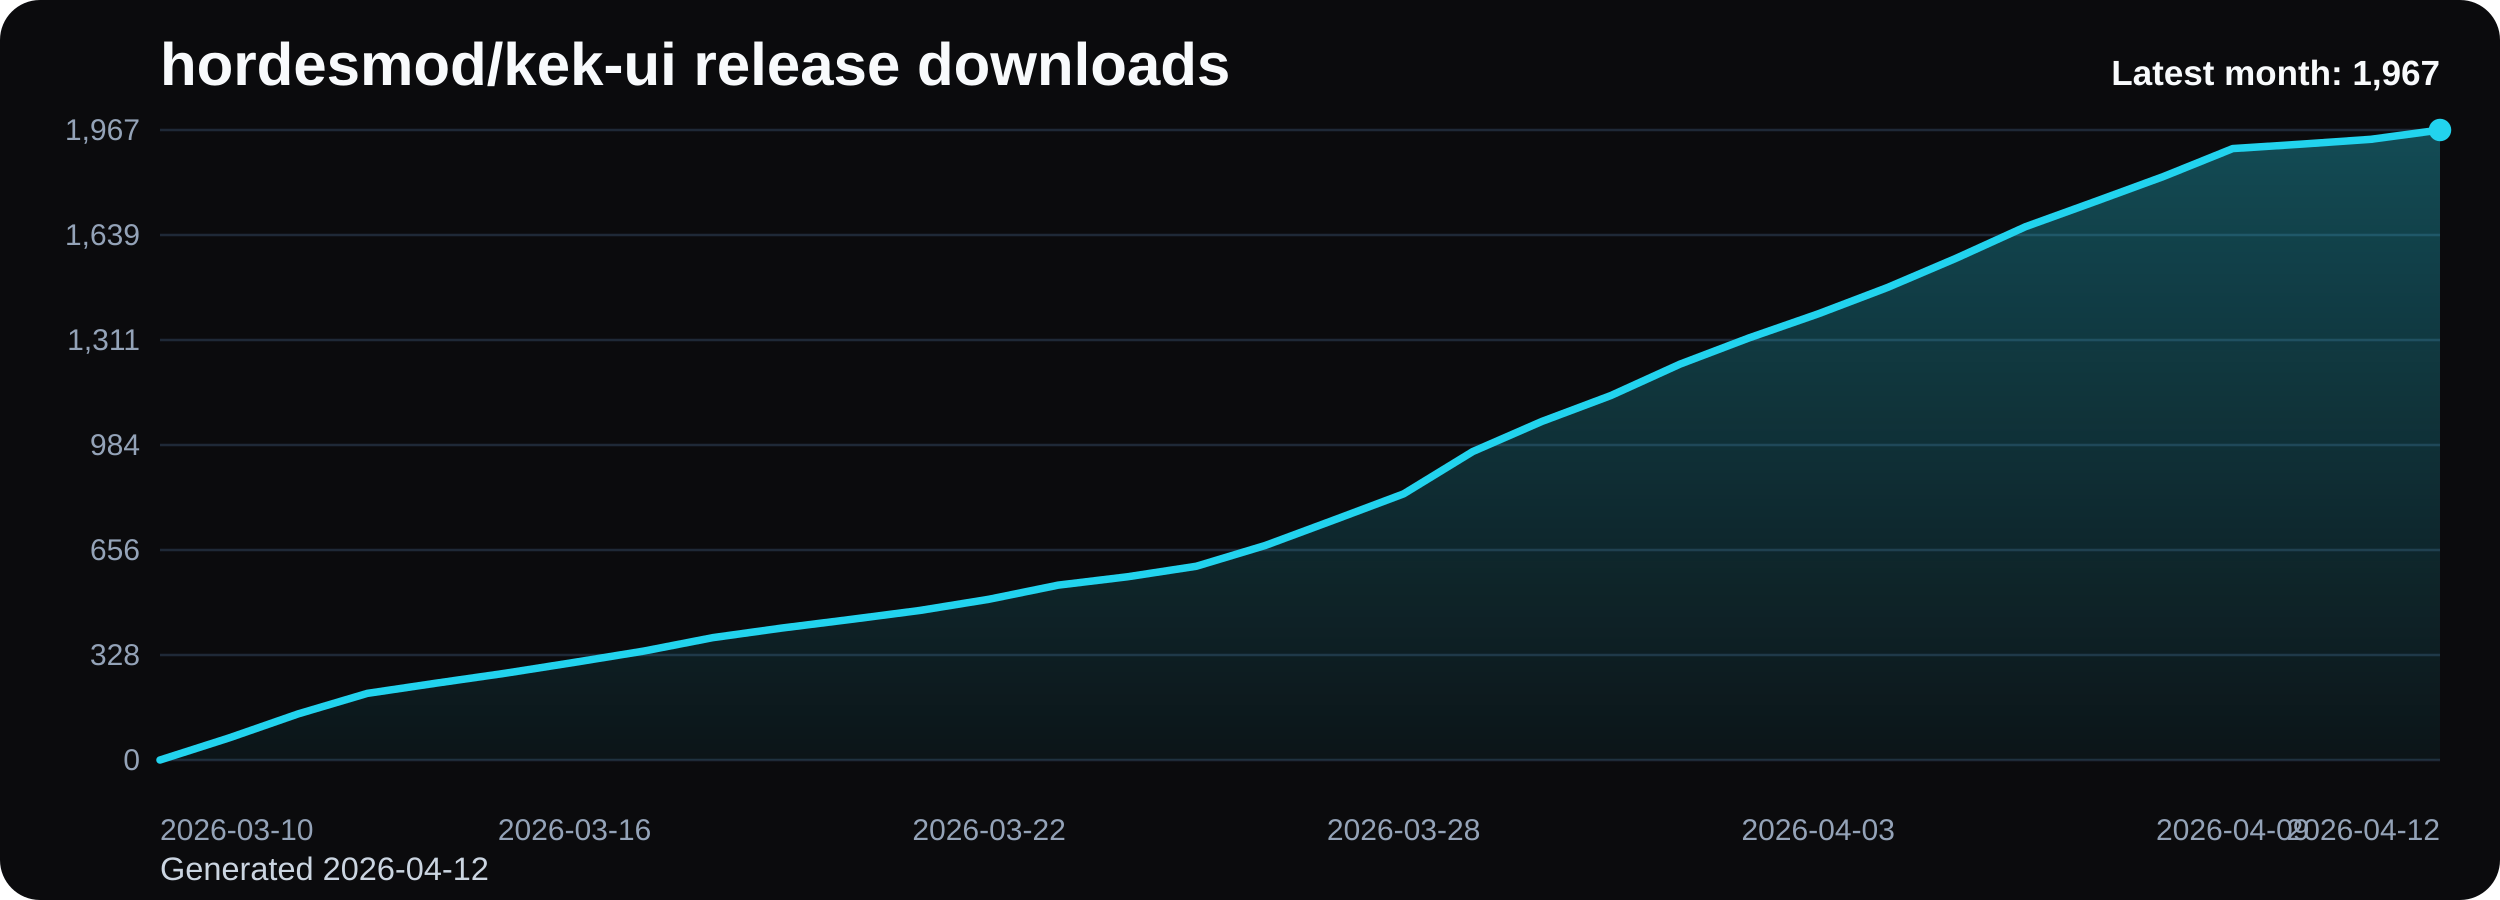
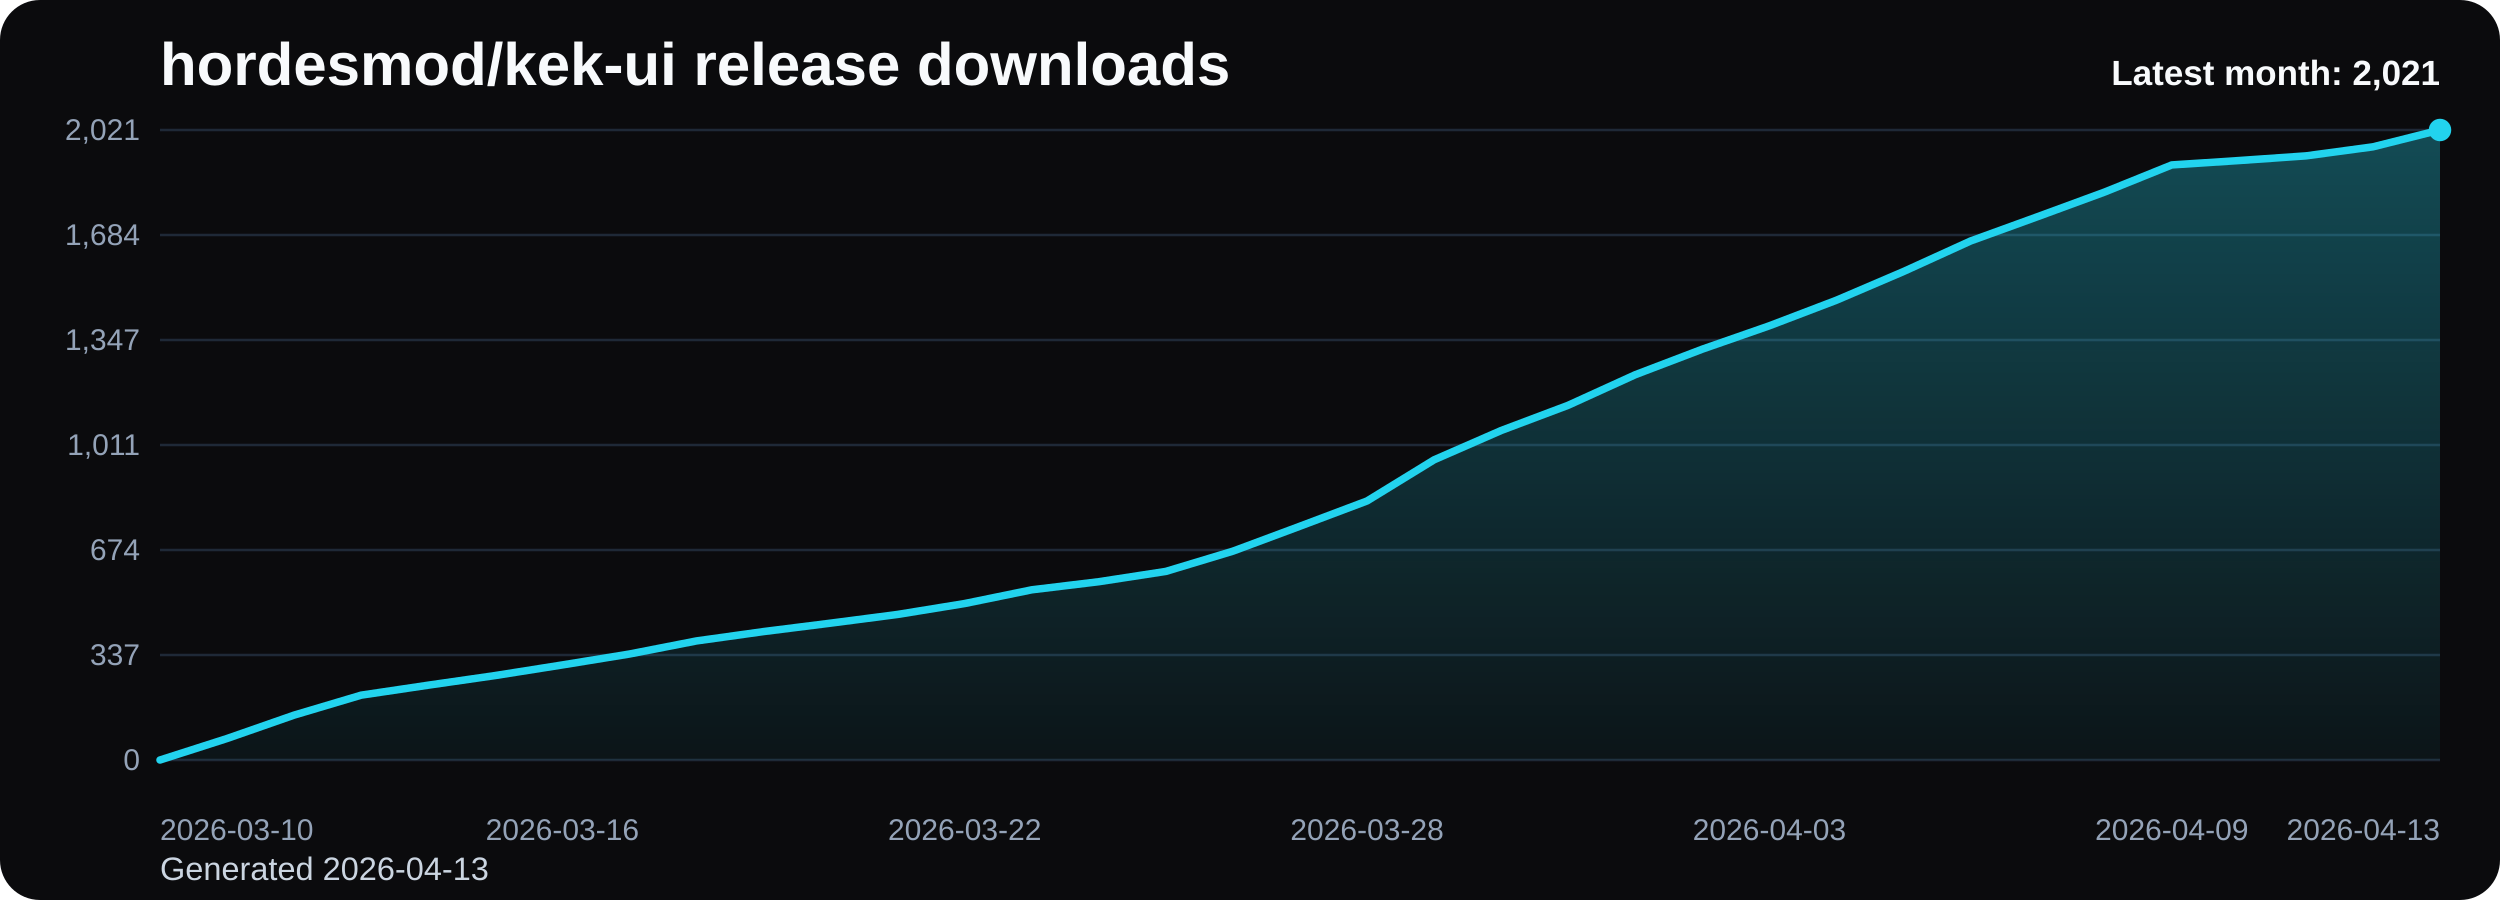
<svg xmlns="http://www.w3.org/2000/svg" viewBox="0 0 1000 360" role="img" aria-label="hordesmod/kek-ui release downloads chart">
  <defs>
    <linearGradient id="fill-monthly-black" x1="0" y1="0" x2="0" y2="1">
      <stop offset="0%" stop-color="#22d3ee" stop-opacity="0.32" />
      <stop offset="100%" stop-color="#22d3ee" stop-opacity="0.05" />
    </linearGradient>
    <style>
      .bg { fill: #0b0b0d; }
      .title { font: 700 24px Arial, sans-serif; fill: #f8fafc; }
      .sub { font: 400 13px Arial, sans-serif; fill: #cbd5e1; }
      .grid { stroke: #1f2937; stroke-width: 1; }
      .axis { font: 400 12px Arial, sans-serif; fill: #94a3b8; }
      .line { fill: none; stroke: #22d3ee; stroke-width: 3; stroke-linecap: round; stroke-linejoin: round; }
      .dot { fill: #22d3ee; }
      .value { font: 600 11px Arial, sans-serif; fill: #cbd5e1; }
      .latest { font: 700 14px Arial, sans-serif; fill: #f8fafc; }
    </style>
  </defs>
  <rect class="bg" x="0" y="0" width="1000" height="360" rx="16" />
  <text class="title" x="64" y="34">hordesmod/kek-ui release downloads</text>
-   <text class="sub" x="64" y="352">Generated 2026-04-12</text>
+   <text class="sub" x="64" y="352">Generated 2026-04-13</text>
  <line x1="64" y1="52.00" x2="976" y2="52.00" class="grid" />
-   <text x="56" y="56.00" text-anchor="end" class="axis">1,967</text>
+   <text x="56" y="56.00" text-anchor="end" class="axis">2,021</text>
  <line x1="64" y1="94.00" x2="976" y2="94.00" class="grid" />
-   <text x="56" y="98.00" text-anchor="end" class="axis">1,639</text>
+   <text x="56" y="98.00" text-anchor="end" class="axis">1,684</text>
  <line x1="64" y1="136.00" x2="976" y2="136.00" class="grid" />
-   <text x="56" y="140.00" text-anchor="end" class="axis">1,311</text>
+   <text x="56" y="140.00" text-anchor="end" class="axis">1,347</text>
  <line x1="64" y1="178.00" x2="976" y2="178.00" class="grid" />
-   <text x="56" y="182.00" text-anchor="end" class="axis">984</text>
+   <text x="56" y="182.00" text-anchor="end" class="axis">1,011</text>
  <line x1="64" y1="220.00" x2="976" y2="220.00" class="grid" />
-   <text x="56" y="224.00" text-anchor="end" class="axis">656</text>
+   <text x="56" y="224.00" text-anchor="end" class="axis">674</text>
  <line x1="64" y1="262.00" x2="976" y2="262.00" class="grid" />
-   <text x="56" y="266.00" text-anchor="end" class="axis">328</text>
+   <text x="56" y="266.00" text-anchor="end" class="axis">337</text>
  <line x1="64" y1="304.00" x2="976" y2="304.00" class="grid" />
  <text x="56" y="308.00" text-anchor="end" class="axis">0</text>
-   <path d="M 64.00 304 L 64.00 304.00 L 91.64 295.16 L 119.27 285.55 L 146.91 277.35 L 174.55 273.25 L 202.18 269.28 L 229.82 264.93 L 257.45 260.44 L 285.09 255.06 L 312.73 251.22 L 340.36 247.76 L 368.00 244.17 L 395.64 239.69 L 423.27 234.05 L 450.91 230.72 L 478.55 226.49 L 506.18 218.16 L 533.82 207.91 L 561.45 197.54 L 589.09 180.63 L 616.73 168.58 L 644.36 158.21 L 672.00 145.65 L 699.64 135.15 L 727.27 125.54 L 754.91 115.03 L 782.55 103.25 L 810.18 90.69 L 837.82 80.70 L 865.45 70.58 L 893.09 59.43 L 920.73 57.64 L 948.36 55.72 L 976.00 52.00 L 976.00 304 Z" fill="url(#fill-monthly-black)" />
-   <polyline class="line" points="64.00,304.00 91.64,295.16 119.27,285.55 146.91,277.35 174.55,273.25 202.18,269.28 229.82,264.93 257.45,260.44 285.09,255.06 312.73,251.22 340.36,247.76 368.00,244.17 395.64,239.69 423.27,234.05 450.91,230.72 478.55,226.49 506.18,218.16 533.82,207.91 561.45,197.54 589.09,180.63 616.73,168.58 644.36,158.21 672.00,145.65 699.64,135.15 727.27,125.54 754.91,115.03 782.55,103.25 810.18,90.69 837.82,80.70 865.45,70.58 893.09,59.43 920.73,57.64 948.36,55.72 976.00,52.00" />
+   <path d="M 64.00 304 L 64.00 304.00 L 90.82 295.40 L 117.65 286.04 L 144.47 278.06 L 171.29 274.07 L 198.12 270.21 L 224.94 265.97 L 251.76 261.61 L 278.59 256.37 L 305.41 252.63 L 332.24 249.26 L 359.06 245.77 L 385.88 241.41 L 412.71 235.92 L 439.53 232.68 L 466.35 228.56 L 493.18 220.46 L 520.00 210.48 L 546.82 200.38 L 573.65 183.92 L 600.47 172.20 L 627.29 162.10 L 654.12 149.88 L 680.94 139.66 L 707.76 130.31 L 734.59 120.08 L 761.41 108.61 L 788.24 96.39 L 815.06 86.66 L 841.88 76.81 L 868.71 65.97 L 895.53 64.22 L 922.35 62.35 L 949.18 58.73 L 976.00 52.00 L 976.00 304 Z" fill="url(#fill-monthly-black)" />
+   <polyline class="line" points="64.00,304.00 90.82,295.40 117.65,286.04 144.47,278.06 171.29,274.07 198.12,270.21 224.94,265.97 251.76,261.61 278.59,256.37 305.41,252.63 332.24,249.26 359.06,245.77 385.88,241.41 412.71,235.92 439.53,232.68 466.35,228.56 493.18,220.46 520.00,210.48 546.82,200.38 573.65,183.92 600.47,172.20 627.29,162.10 654.12,149.88 680.94,139.66 707.76,130.31 734.59,120.08 761.41,108.61 788.24,96.39 815.06,86.66 841.88,76.81 868.71,65.97 895.53,64.22 922.35,62.35 949.18,58.73 976.00,52.00" />
  <circle class="dot" cx="976.00" cy="52.00" r="4.5" />
  <text class="axis" x="64.00" y="336" text-anchor="start">2026-03-10</text>
-   <text class="axis" x="229.82" y="336" text-anchor="middle">2026-03-16</text>
-   <text class="axis" x="395.64" y="336" text-anchor="middle">2026-03-22</text>
-   <text class="axis" x="561.45" y="336" text-anchor="middle">2026-03-28</text>
-   <text class="axis" x="727.27" y="336" text-anchor="middle">2026-04-03</text>
-   <text class="axis" x="893.09" y="336" text-anchor="middle">2026-04-09</text>
-   <text class="axis" x="976.00" y="336" text-anchor="end">2026-04-12</text>
-   <text class="latest" x="976" y="34" text-anchor="end">Latest month: 1,967</text>
+   <text class="axis" x="224.94" y="336" text-anchor="middle">2026-03-16</text>
+   <text class="axis" x="385.88" y="336" text-anchor="middle">2026-03-22</text>
+   <text class="axis" x="546.82" y="336" text-anchor="middle">2026-03-28</text>
+   <text class="axis" x="707.76" y="336" text-anchor="middle">2026-04-03</text>
+   <text class="axis" x="868.71" y="336" text-anchor="middle">2026-04-09</text>
+   <text class="axis" x="976.00" y="336" text-anchor="end">2026-04-13</text>
+   <text class="latest" x="976" y="34" text-anchor="end">Latest month: 2,021</text>
</svg>
